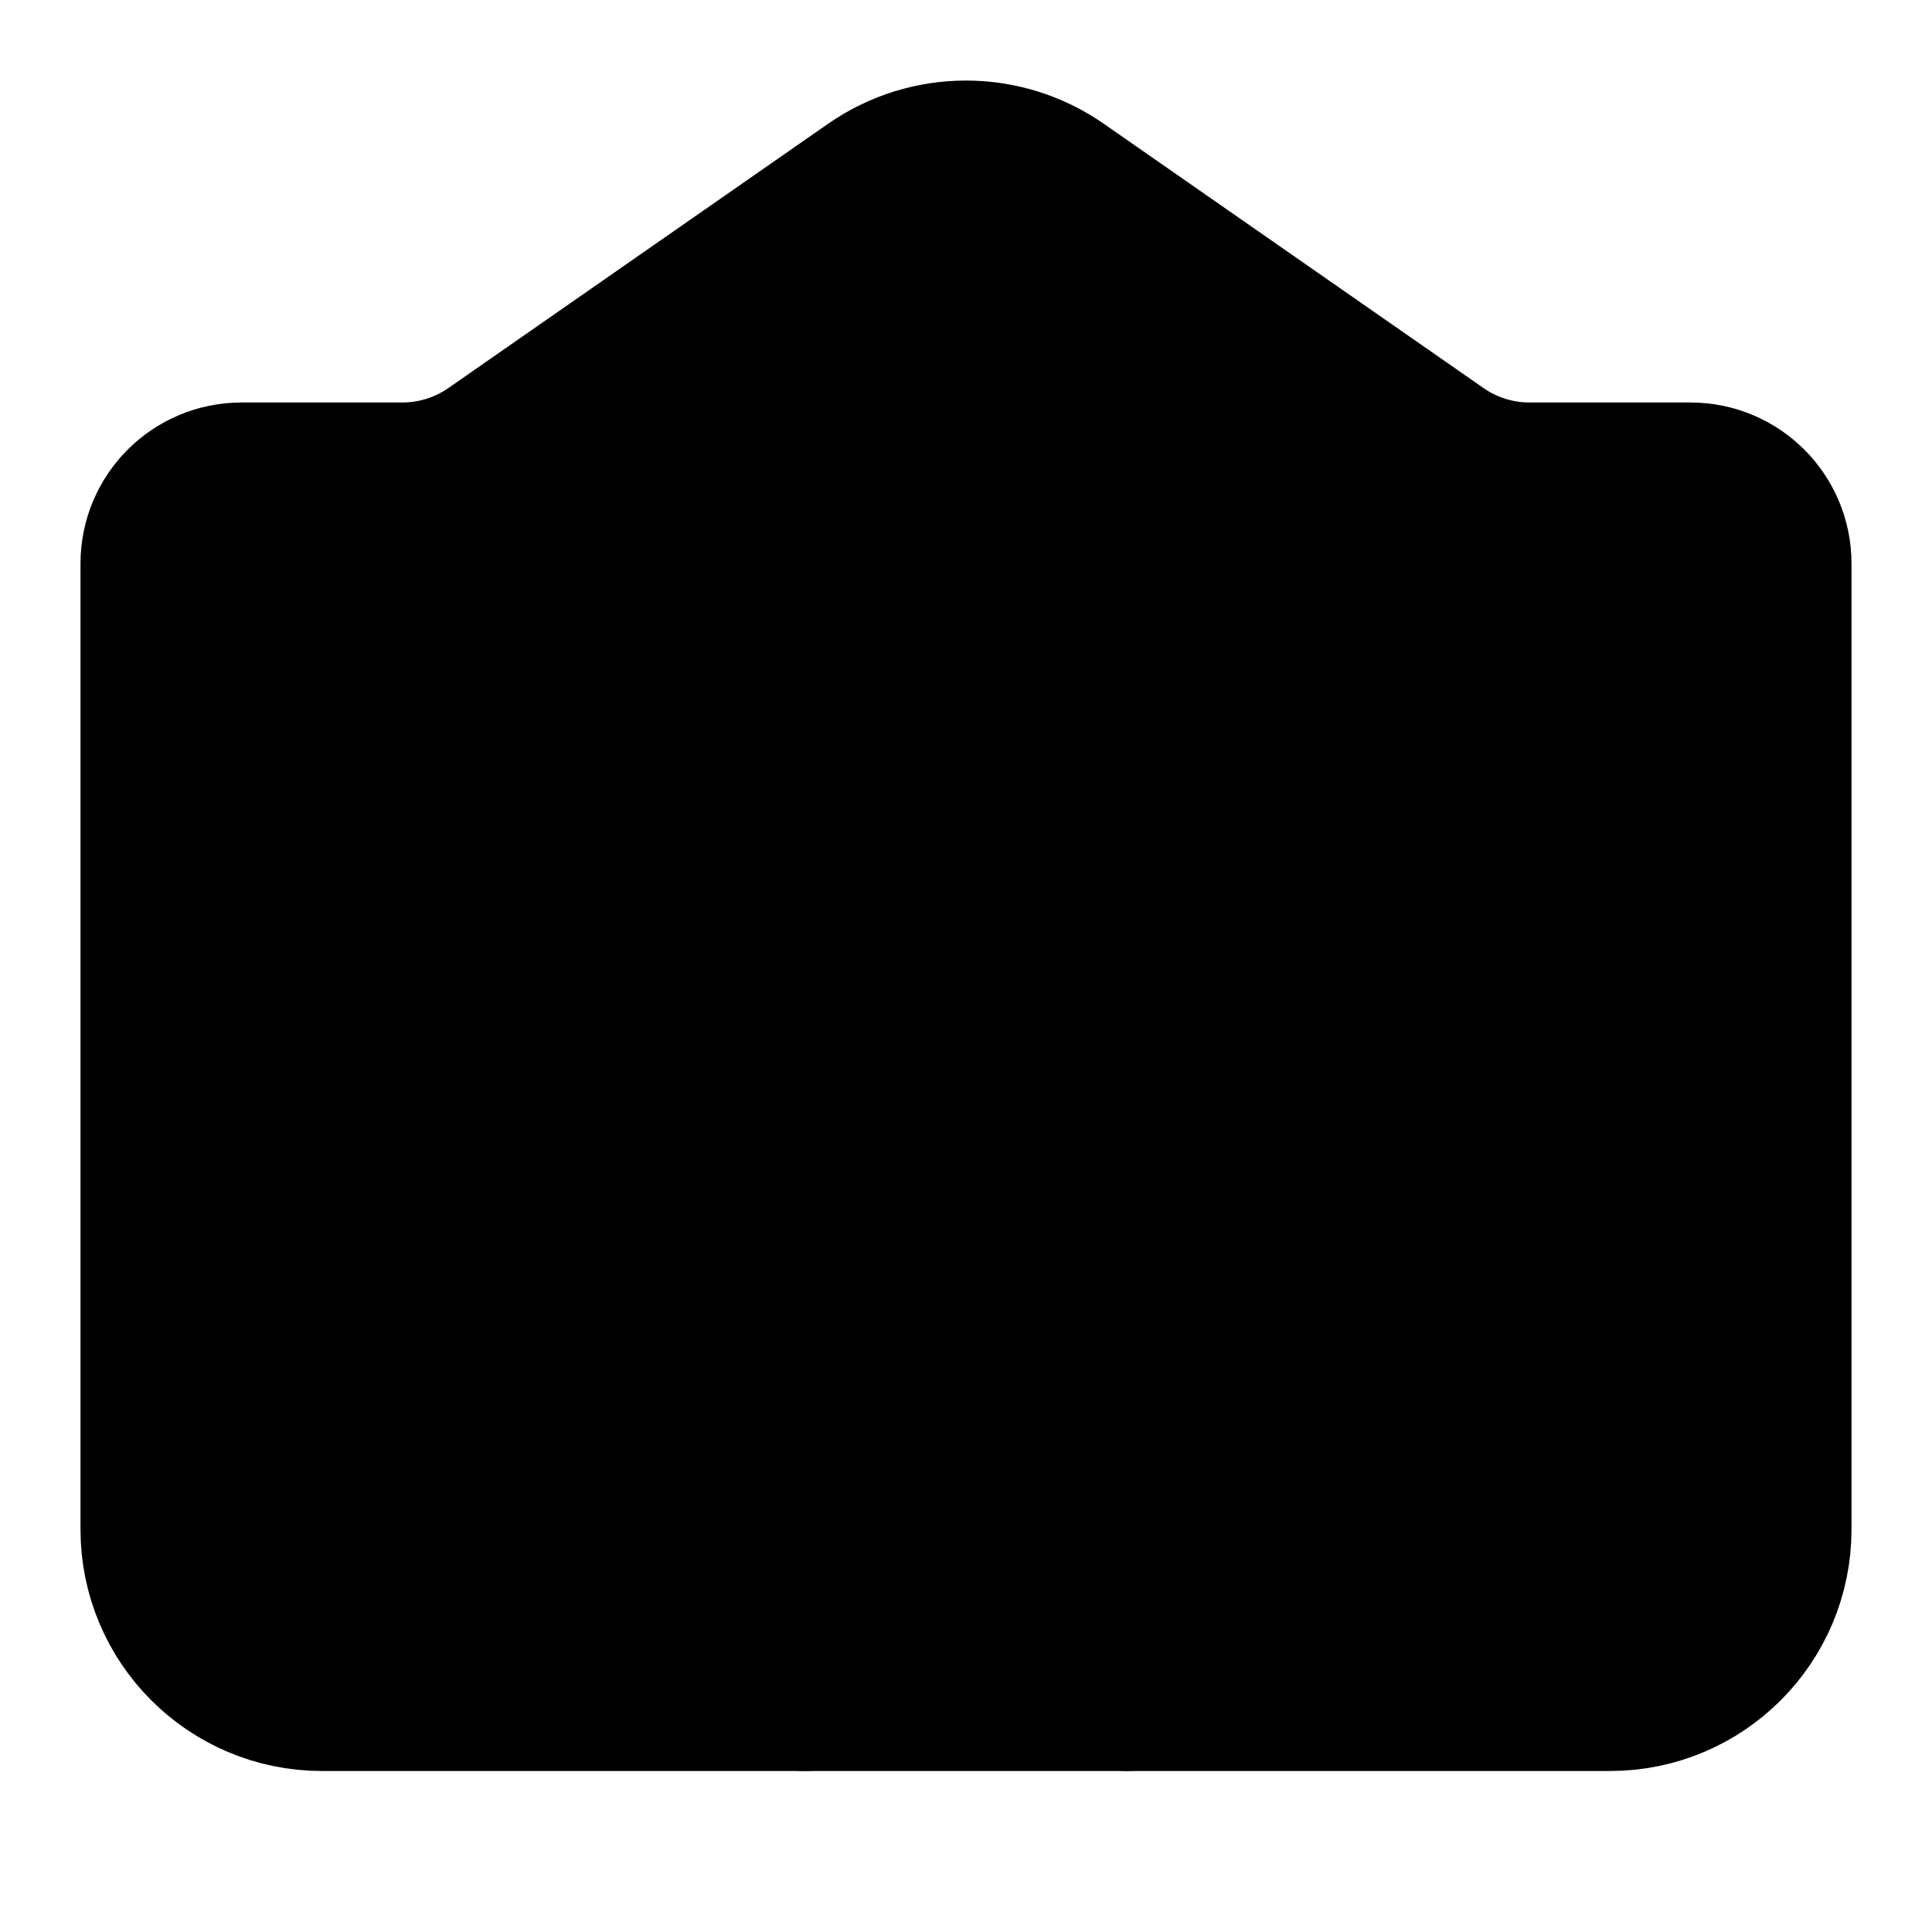
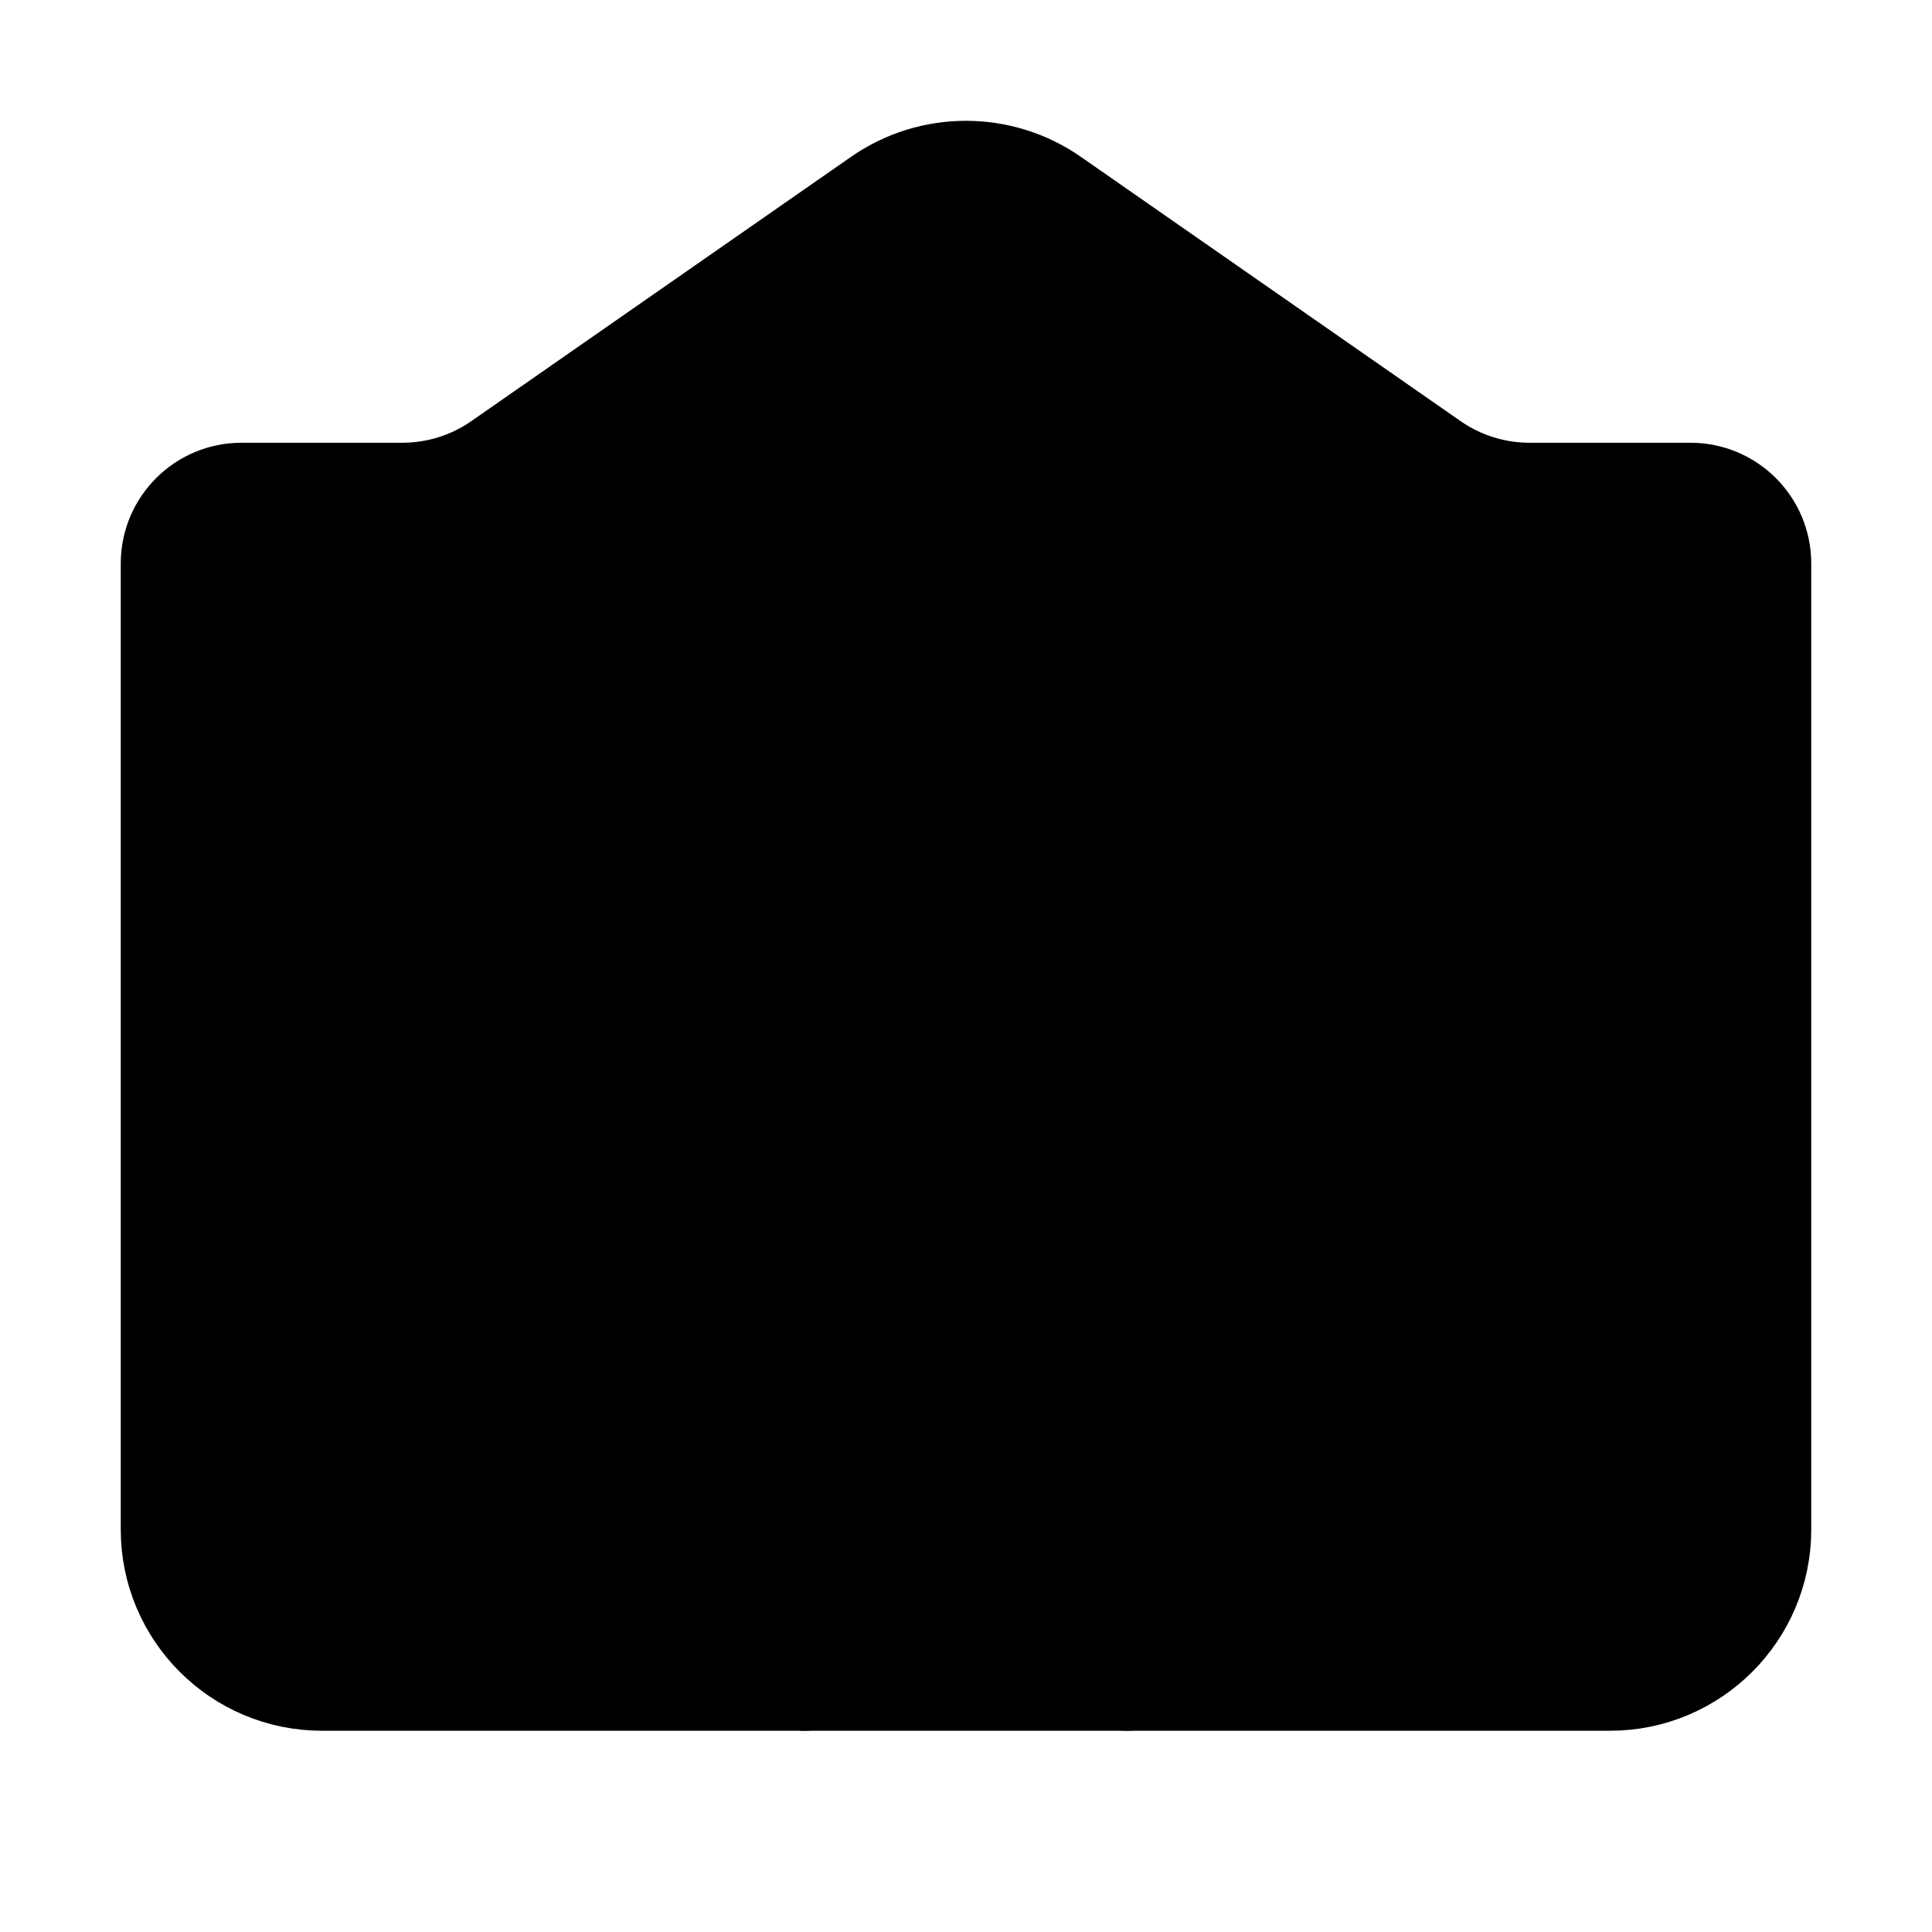
- <svg xmlns="http://www.w3.org/2000/svg" width="24" height="24" viewBox="0 0 24 24" fill="currentColor" stroke="currentColor" stroke-width="2" stroke-linecap="round" stroke-linejoin="round">
+ <svg xmlns="http://www.w3.org/2000/svg" width="24" height="24" viewBox="0 0 24 24" fill="currentColor" stroke="currentColor" stroke-width="calc(100vw / 12)" preserveAspectRatio="xMinYMin meet" stroke-linecap="round" stroke-linejoin="round">
  <path vector-effect="non-scaling-stroke" d="M14 21v-3a2 2 0 0 0-4 0v3" />
  <path vector-effect="non-scaling-stroke" d="M18 12h.01" />
  <path vector-effect="non-scaling-stroke" d="M18 16h.01" />
  <path vector-effect="non-scaling-stroke" d="M22 7a1 1 0 0 0-1-1h-2a2 2 0 0 1-1.143-.359L13.143 2.36a2 2 0 0 0-2.286-.001L6.143 5.64A2 2 0 0 1 5 6H3a1 1 0 0 0-1 1v12a2 2 0 0 0 2 2h16a2 2 0 0 0 2-2z" />
  <path vector-effect="non-scaling-stroke" d="M6 12h.01" />
  <path vector-effect="non-scaling-stroke" d="M6 16h.01" />
  <circle vector-effect="non-scaling-stroke" cx="12" cy="10" r="2" />
</svg>
